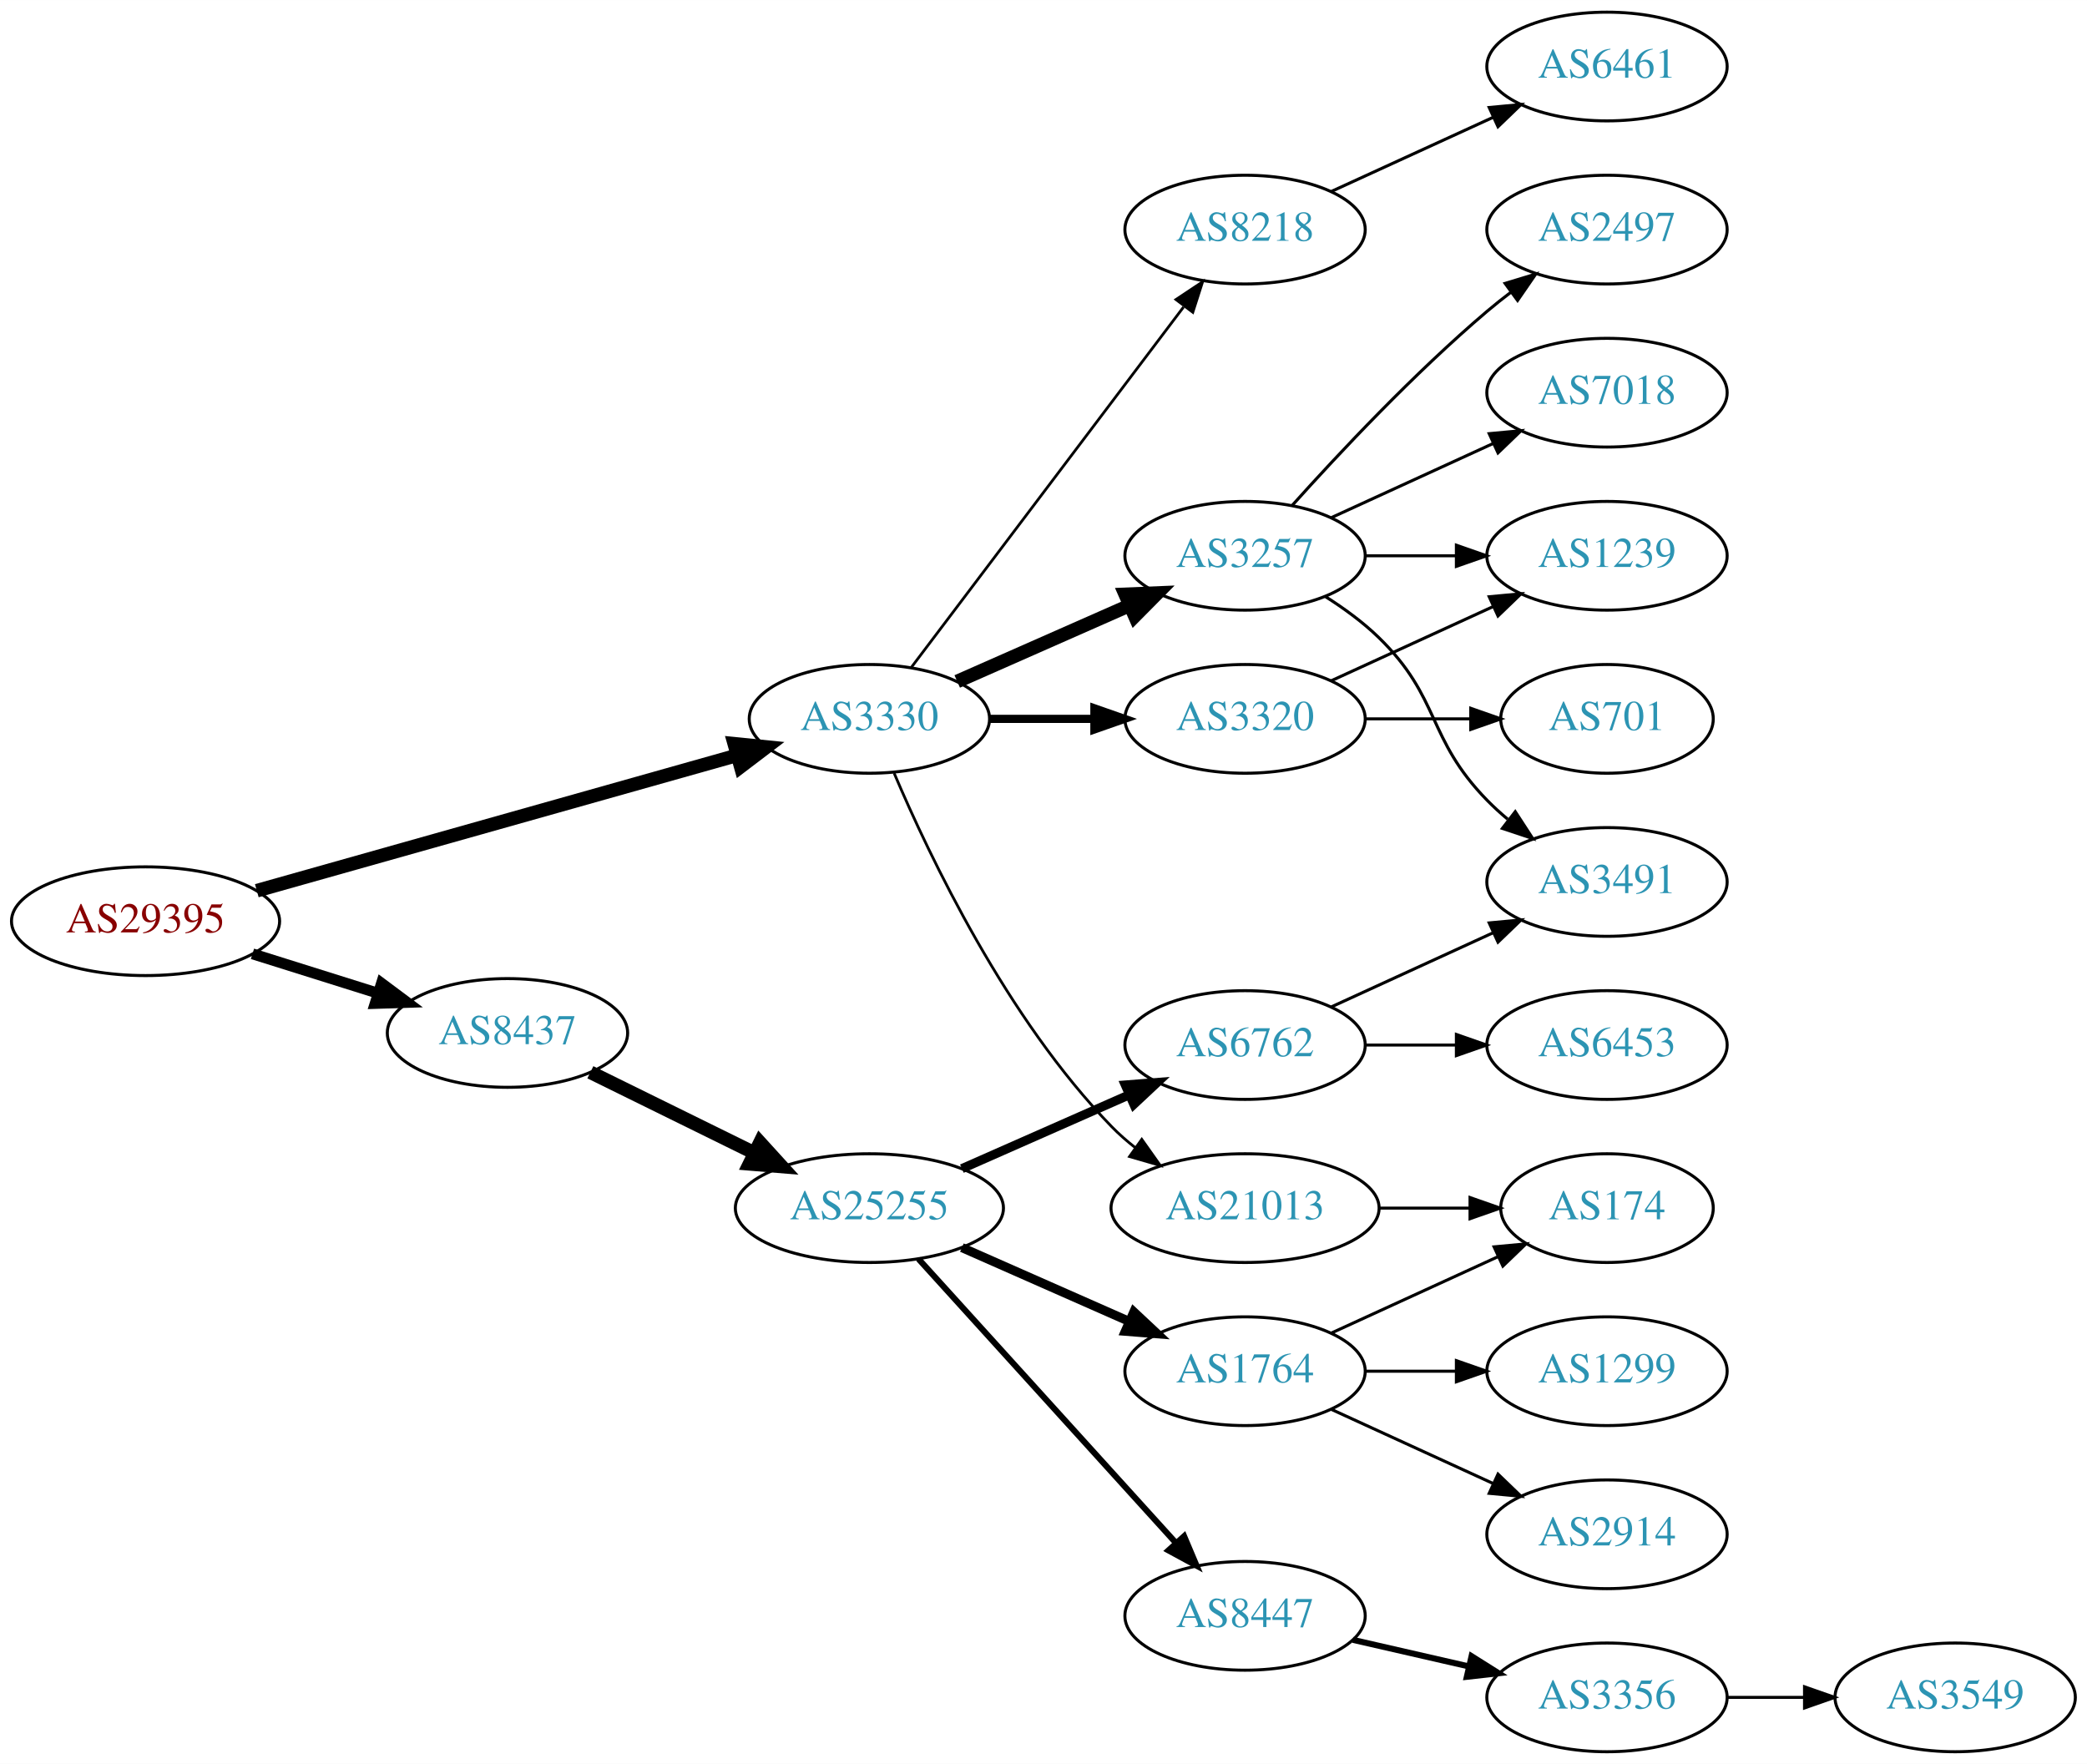
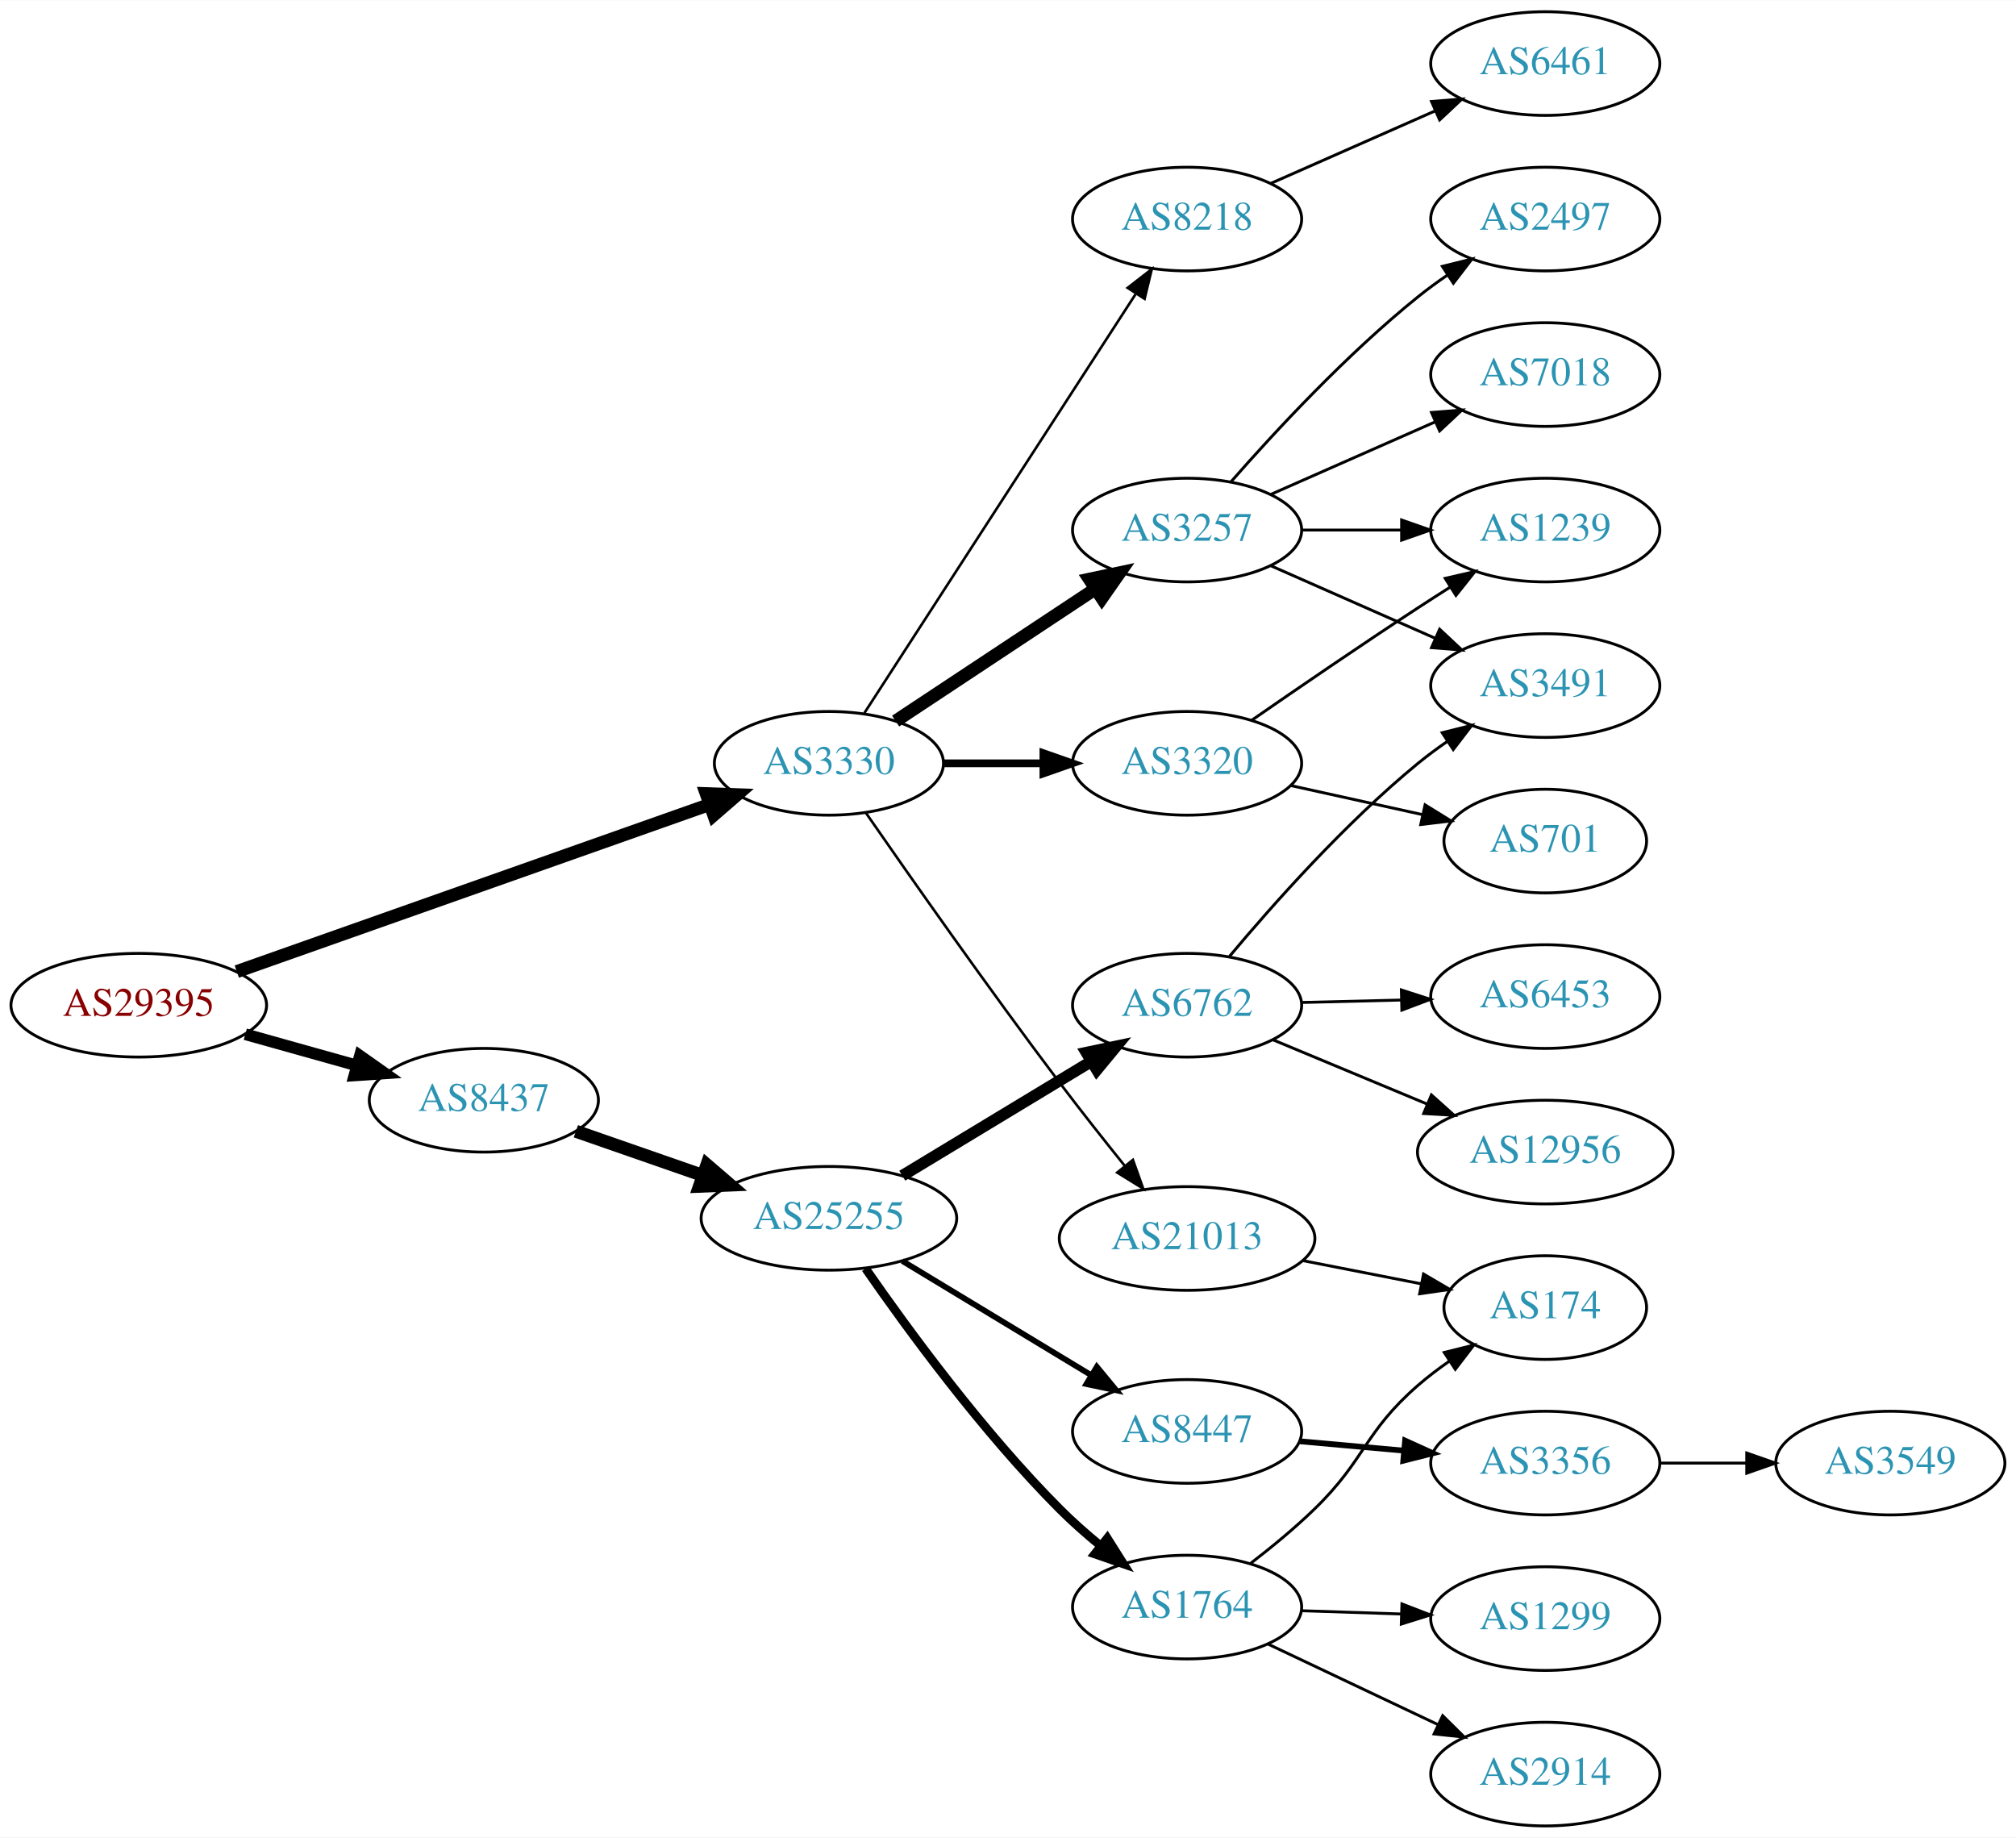
- <svg xmlns="http://www.w3.org/2000/svg" xmlns:xlink="http://www.w3.org/1999/xlink" width="691pt" height="584pt" viewBox="0.00 0.00 691.06 584.00">
-   <g id="graph0" class="graph" transform="scale(1 1) rotate(0) translate(4 580)">
-     <polygon fill="white" stroke="none" points="-4,4 -4,-580 687.055,-580 687.055,4 -4,4" />
+ <svg xmlns="http://www.w3.org/2000/svg" xmlns:xlink="http://www.w3.org/1999/xlink" width="700pt" height="638pt" viewBox="0.00 0.00 700.15 638.00">
+   <g id="graph0" class="graph" transform="scale(1 1) rotate(0) translate(4 634)">
+     <polygon fill="white" stroke="none" points="-4,4 -4,-634 696.155,-634 696.155,4 -4,4" />
    <g id="node1" class="node">
      <g id="a_node1">
        <a xlink:href="/asn/29395" xlink:title="AS29395 ~ Webquake eBusiness Consulting GmbH [AT]">
-           <ellipse fill="#ffffff" stroke="black" cx="44.196" cy="-275" rx="44.393" ry="18" />
-           <text text-anchor="middle" x="44.196" y="-271.3" font-family="Times,serif" font-size="14.00" fill="#880000">AS29395</text>
+           <ellipse fill="#ffffff" stroke="black" cx="44.196" cy="-285" rx="44.393" ry="18" />
+           <text text-anchor="middle" x="44.196" y="-281.3" font-family="Times,serif" font-size="14.00" fill="#880000">AS29395</text>
        </a>
      </g>
    </g>
    <g id="node2" class="node">
      <g id="a_node2">
        <a xlink:href="/asn/3330" xlink:title="AS3330 ~ Vienna, Austria [AT]">
-           <ellipse fill="#ffffff" stroke="black" cx="283.881" cy="-342" rx="39.794" ry="18" />
-           <text text-anchor="middle" x="283.881" y="-338.3" font-family="Times,serif" font-size="14.00" fill="#2c94b3">AS3330</text>
+           <ellipse fill="#ffffff" stroke="black" cx="283.881" cy="-369" rx="39.794" ry="18" />
+           <text text-anchor="middle" x="283.881" y="-365.3" font-family="Times,serif" font-size="14.00" fill="#2c94b3">AS3330</text>
        </a>
      </g>
    </g>
    <g id="edge1" class="edge">
-       <path fill="none" stroke="black" stroke-width="4.5" d="M81.037,-285.103C123.598,-297.1 194.525,-317.094 239.969,-329.904" />
-       <polygon fill="black" stroke="black" stroke-width="4.5" points="239.126,-333.757 249.819,-332.68 241.262,-326.177 239.126,-333.757" />
+       <path fill="none" stroke="black" stroke-width="4.5" d="M78.245,-296.68C121.146,-311.841 195.984,-338.29 242.29,-354.655" />
+       <polygon fill="black" stroke="black" stroke-width="4.5" points="241.258,-358.466 251.998,-358.086 243.882,-351.041 241.258,-358.466" />
    </g>
    <g id="node3" class="node">
      <g id="a_node3">
        <a xlink:href="/asn/8437" xlink:title="AS8437 ~ Hutchison Drei Austria GmbH [AT]">
-           <ellipse fill="#ffffff" stroke="black" cx="164.039" cy="-238" rx="39.794" ry="18" />
-           <text text-anchor="middle" x="164.039" y="-234.3" font-family="Times,serif" font-size="14.00" fill="#2c94b3">AS8437</text>
+           <ellipse fill="#ffffff" stroke="black" cx="164.039" cy="-252" rx="39.794" ry="18" />
+           <text text-anchor="middle" x="164.039" y="-248.3" font-family="Times,serif" font-size="14.00" fill="#2c94b3">AS8437</text>
        </a>
      </g>
    </g>
    <g id="edge2" class="edge">
-       <path fill="none" stroke="black" stroke-width="3.6" d="M79.598,-264.199C92.609,-260.114 107.56,-255.419 121.181,-251.142" />
-       <polygon fill="black" stroke="black" stroke-width="3.6" points="122.325,-254.452 130.817,-248.117 120.228,-247.773 122.325,-254.452" />
+       <path fill="none" stroke="black" stroke-width="4.05" d="M81.193,-274.92C93.37,-271.51 107.095,-267.666 119.776,-264.115" />
+       <polygon fill="black" stroke="black" stroke-width="4.05" points="120.999,-267.453 129.673,-261.343 119.088,-260.628 120.999,-267.453" />
    </g>
    <g id="node4" class="node">
      <g id="a_node4">
-         <a xlink:href="/asn/3257" xlink:title="AS3257 ~ GTT [DE]">
-           <ellipse fill="#ffffff" stroke="black" cx="408.273" cy="-396" rx="39.794" ry="18" />
-           <text text-anchor="middle" x="408.273" y="-392.3" font-family="Times,serif" font-size="14.00" fill="#2c94b3">AS3257</text>
+         <a xlink:href="/asn/21013" xlink:title="AS21013 ~ Wels, AT [AT]">
+           <ellipse fill="#ffffff" stroke="black" cx="408.273" cy="-204" rx="44.393" ry="18" />
+           <text text-anchor="middle" x="408.273" y="-200.3" font-family="Times,serif" font-size="14.00" fill="#2c94b3">AS21013</text>
        </a>
      </g>
    </g>
    <g id="edge3" class="edge">
-       <path fill="none" stroke="black" stroke-width="4.5" d="M312.96,-354.389C329.908,-361.866 351.706,-371.483 370.075,-379.588" />
-       <polygon fill="black" stroke="black" stroke-width="4.5" points="368.586,-383.235 379.325,-383.669 371.765,-376.03 368.586,-383.235" />
+       <path fill="none" stroke="black" stroke-width="0.9" d="M296.671,-351.865C311.898,-329.877 339.384,-290.672 364.077,-258 371.282,-248.467 379.414,-238.184 386.663,-229.176" />
+       <polygon fill="black" stroke="black" stroke-width="0.9" points="389.451,-231.294 393.02,-221.319 384.009,-226.891 389.451,-231.294" />
    </g>
    <g id="node5" class="node">
      <g id="a_node5">
-         <a xlink:href="/asn/3320" xlink:title="AS3320 ~ DTAG [DE]">
-           <ellipse fill="#ffffff" stroke="black" cx="408.273" cy="-342" rx="39.794" ry="18" />
-           <text text-anchor="middle" x="408.273" y="-338.3" font-family="Times,serif" font-size="14.00" fill="#2c94b3">AS3320</text>
+         <a xlink:href="/asn/8218" xlink:title="AS8218 ~ legacy Neotelecoms [FR]">
+           <ellipse fill="#ffffff" stroke="black" cx="408.273" cy="-558" rx="39.794" ry="18" />
+           <text text-anchor="middle" x="408.273" y="-554.3" font-family="Times,serif" font-size="14.00" fill="#2c94b3">AS8218</text>
        </a>
      </g>
    </g>
    <g id="edge4" class="edge">
-       <path fill="none" stroke="black" stroke-width="2.7" d="M323.607,-342C334.545,-342 346.596,-342 358.062,-342" />
-       <polygon fill="black" stroke="black" stroke-width="2.7" points="358.38,-345.5 368.38,-342 358.38,-338.5 358.38,-345.5" />
+       <path fill="none" stroke="black" stroke-width="0.9" d="M296.176,-386.442C317.762,-419.775 364.978,-492.686 390.349,-531.866" />
+       <polygon fill="black" stroke="black" stroke-width="0.9" points="387.632,-534.109 396.006,-540.6 393.508,-530.304 387.632,-534.109" />
    </g>
    <g id="node6" class="node">
      <g id="a_node6">
-         <a xlink:href="/asn/21013" xlink:title="AS21013 ~ Wels, AT [AT]">
-           <ellipse fill="#ffffff" stroke="black" cx="408.273" cy="-180" rx="44.393" ry="18" />
-           <text text-anchor="middle" x="408.273" y="-176.3" font-family="Times,serif" font-size="14.00" fill="#2c94b3">AS21013</text>
+         <a xlink:href="/asn/3257" xlink:title="AS3257 ~ GTT [DE]">
+           <ellipse fill="#ffffff" stroke="black" cx="408.273" cy="-450" rx="39.794" ry="18" />
+           <text text-anchor="middle" x="408.273" y="-446.3" font-family="Times,serif" font-size="14.00" fill="#2c94b3">AS3257</text>
        </a>
      </g>
    </g>
    <g id="edge5" class="edge">
-       <path fill="none" stroke="black" stroke-width="0.9" d="M292.072,-324.025C303.839,-296.318 329.413,-242.652 364.077,-207 366.493,-204.515 369.182,-202.158 372.003,-199.949" />
-       <polygon fill="black" stroke="black" stroke-width="0.9" points="374.067,-202.775 380.187,-194.127 370.01,-197.071 374.067,-202.775" />
+       <path fill="none" stroke="black" stroke-width="4.5" d="M307.045,-383.668C326.42,-396.491 354.753,-415.241 376.355,-429.538" />
+       <polygon fill="black" stroke="black" stroke-width="4.5" points="374.348,-432.932 384.86,-435.167 378.694,-426.364 374.348,-432.932" />
    </g>
    <g id="node7" class="node">
      <g id="a_node7">
-         <a xlink:href="/asn/8218" xlink:title="AS8218 ~ legacy Neotelecoms [FR]">
-           <ellipse fill="#ffffff" stroke="black" cx="408.273" cy="-504" rx="39.794" ry="18" />
-           <text text-anchor="middle" x="408.273" y="-500.3" font-family="Times,serif" font-size="14.00" fill="#2c94b3">AS8218</text>
+         <a xlink:href="/asn/3320" xlink:title="AS3320 ~ DTAG [DE]">
+           <ellipse fill="#ffffff" stroke="black" cx="408.273" cy="-369" rx="39.794" ry="18" />
+           <text text-anchor="middle" x="408.273" y="-365.3" font-family="Times,serif" font-size="14.00" fill="#2c94b3">AS3320</text>
        </a>
      </g>
    </g>
    <g id="edge6" class="edge">
-       <path fill="none" stroke="black" stroke-width="0.9" d="M297.748,-359.031C319.27,-387.517 362.687,-444.985 387.912,-478.374" />
-       <polygon fill="black" stroke="black" stroke-width="0.9" points="385.39,-480.841 394.211,-486.71 390.975,-476.621 385.39,-480.841" />
+       <path fill="none" stroke="black" stroke-width="2.7" d="M323.607,-369C334.545,-369 346.596,-369 358.062,-369" />
+       <polygon fill="black" stroke="black" stroke-width="2.7" points="358.38,-372.5 368.38,-369 358.38,-365.5 358.38,-372.5" />
    </g>
    <g id="node15" class="node">
      <g id="a_node15">
        <a xlink:href="/asn/25255" xlink:title="AS25255 ~ ==&gt; TELE2 AUSTRIA &lt;== [AT]">
-           <ellipse fill="#ffffff" stroke="black" cx="283.881" cy="-180" rx="44.393" ry="18" />
-           <text text-anchor="middle" x="283.881" y="-176.3" font-family="Times,serif" font-size="14.00" fill="#2c94b3">AS25255</text>
+           <ellipse fill="#ffffff" stroke="black" cx="283.881" cy="-211" rx="44.393" ry="18" />
+           <text text-anchor="middle" x="283.881" y="-207.3" font-family="Times,serif" font-size="14.00" fill="#2c94b3">AS25255</text>
        </a>
      </g>
    </g>
    <g id="edge15" class="edge">
-       <path fill="none" stroke="black" stroke-width="4.5" d="M191.485,-224.984C207.402,-217.149 227.917,-207.052 245.477,-198.41" />
-       <polygon fill="black" stroke="black" stroke-width="4.5" points="247.647,-201.73 254.881,-193.781 244.17,-194.665 247.647,-201.73" />
+       <path fill="none" stroke="black" stroke-width="4.5" d="M196,-241.228C209.409,-236.563 225.332,-231.023 239.861,-225.968" />
+       <polygon fill="black" stroke="black" stroke-width="4.5" points="241.498,-229.567 249.649,-222.562 238.91,-222.13 241.498,-229.567" />
    </g>
    <g id="node8" class="node">
      <g id="a_node8">
-         <a xlink:href="/asn/7018" xlink:title="AS7018 ~ AT&amp;T Services, Inc. [US]">
-           <ellipse fill="#ffffff" stroke="black" cx="528.116" cy="-450" rx="39.794" ry="18" />
-           <text text-anchor="middle" x="528.116" y="-446.3" font-family="Times,serif" font-size="14.00" fill="#2c94b3">AS7018</text>
+         <a xlink:href="/asn/174" xlink:title="AS174 ~ Cogent Communications [US]">
+           <ellipse fill="#ffffff" stroke="black" cx="532.666" cy="-180" rx="35.194" ry="18" />
+           <text text-anchor="middle" x="532.666" y="-176.3" font-family="Times,serif" font-size="14.00" fill="#2c94b3">AS174</text>
        </a>
      </g>
    </g>
    <g id="edge7" class="edge">
-       <path fill="none" stroke="black" d="M436.902,-408.661C452.859,-415.973 473.13,-425.261 490.412,-433.181" />
-       <polygon fill="black" stroke="black" points="489.111,-436.435 499.66,-437.419 492.027,-430.071 489.111,-436.435" />
+       <path fill="none" stroke="black" d="M448.336,-196.34C461.492,-193.76 476.226,-190.871 489.604,-188.248" />
+       <polygon fill="black" stroke="black" points="490.381,-191.662 499.521,-186.303 489.034,-184.793 490.381,-191.662" />
    </g>
    <g id="node9" class="node">
      <g id="a_node9">
-         <a xlink:href="/asn/2497" xlink:title="AS2497 ~ Internet Initiative Japan Inc. [JP]">
-           <ellipse fill="#ffffff" stroke="black" cx="528.116" cy="-504" rx="39.794" ry="18" />
-           <text text-anchor="middle" x="528.116" y="-500.3" font-family="Times,serif" font-size="14.00" fill="#2c94b3">AS2497</text>
+         <a xlink:href="/asn/6461" xlink:title="AS6461 ~ Zayo Bandwidth [US]">
+           <ellipse fill="#ffffff" stroke="black" cx="532.666" cy="-612" rx="39.794" ry="18" />
+           <text text-anchor="middle" x="532.666" y="-608.3" font-family="Times,serif" font-size="14.00" fill="#2c94b3">AS6461</text>
        </a>
      </g>
    </g>
    <g id="edge8" class="edge">
-       <path fill="none" stroke="black" d="M423.919,-412.725C439.22,-429.765 464.317,-456.523 488.469,-477 490.967,-479.117 493.627,-481.232 496.338,-483.293" />
-       <polygon fill="black" stroke="black" points="494.375,-486.194 504.515,-489.266 498.505,-480.541 494.375,-486.194" />
+       <path fill="none" stroke="black" d="M437.353,-570.389C454.3,-577.866 476.098,-587.483 494.467,-595.588" />
+       <polygon fill="black" stroke="black" points="493.155,-598.834 503.717,-599.669 495.981,-592.43 493.155,-598.834" />
    </g>
    <g id="node10" class="node">
      <g id="a_node10">
-         <a xlink:href="/asn/1239" xlink:title="AS1239 ~ Sprint [US]">
-           <ellipse fill="#ffffff" stroke="black" cx="528.116" cy="-396" rx="39.794" ry="18" />
-           <text text-anchor="middle" x="528.116" y="-392.3" font-family="Times,serif" font-size="14.00" fill="#2c94b3">AS1239</text>
+         <a xlink:href="/asn/3491" xlink:title="AS3491 ~ PCCW Global, Inc. [US]">
+           <ellipse fill="#ffffff" stroke="black" cx="532.666" cy="-396" rx="39.794" ry="18" />
+           <text text-anchor="middle" x="532.666" y="-392.3" font-family="Times,serif" font-size="14.00" fill="#2c94b3">AS3491</text>
        </a>
      </g>
    </g>
    <g id="edge9" class="edge">
-       <path fill="none" stroke="black" d="M448.186,-396C457.739,-396 468.089,-396 478.052,-396" />
-       <polygon fill="black" stroke="black" points="478.244,-399.5 488.244,-396 478.244,-392.5 478.244,-399.5" />
+       <path fill="none" stroke="black" d="M437.353,-437.611C454.3,-430.134 476.098,-420.517 494.467,-412.412" />
+       <polygon fill="black" stroke="black" points="495.981,-415.57 503.717,-408.331 493.155,-409.166 495.981,-415.57" />
    </g>
    <g id="node11" class="node">
      <g id="a_node11">
-         <a xlink:href="/asn/3491" xlink:title="AS3491 ~ PCCW Global, Inc. [US]">
-           <ellipse fill="#ffffff" stroke="black" cx="528.116" cy="-288" rx="39.794" ry="18" />
-           <text text-anchor="middle" x="528.116" y="-284.3" font-family="Times,serif" font-size="14.00" fill="#2c94b3">AS3491</text>
+         <a xlink:href="/asn/1239" xlink:title="AS1239 ~ Sprint [US]">
+           <ellipse fill="#ffffff" stroke="black" cx="532.666" cy="-450" rx="39.794" ry="18" />
+           <text text-anchor="middle" x="532.666" y="-446.3" font-family="Times,serif" font-size="14.00" fill="#2c94b3">AS1239</text>
        </a>
      </g>
    </g>
    <g id="edge10" class="edge">
-       <path fill="none" stroke="black" d="M434.802,-382.538C440.965,-378.638 447.267,-374.052 452.469,-369 473.163,-348.906 468.297,-335.617 488.469,-315 490.562,-312.861 492.846,-310.782 495.222,-308.79" />
-       <polygon fill="black" stroke="black" points="497.741,-311.268 503.522,-302.389 493.466,-305.725 497.741,-311.268" />
-     </g>
-     <g id="edge12" class="edge">
-       <path fill="none" stroke="black" d="M436.902,-354.661C452.859,-361.973 473.13,-371.261 490.412,-379.181" />
-       <polygon fill="black" stroke="black" points="489.111,-382.435 499.66,-383.419 492.027,-376.071 489.111,-382.435" />
+       <path fill="none" stroke="black" d="M447.999,-450C458.937,-450 470.988,-450 482.454,-450" />
+       <polygon fill="black" stroke="black" points="482.772,-453.5 492.772,-450 482.772,-446.5 482.772,-453.5" />
    </g>
    <g id="node12" class="node">
      <g id="a_node12">
-         <a xlink:href="/asn/701" xlink:title="AS701 ~ UUNET [US]">
-           <ellipse fill="#ffffff" stroke="black" cx="528.116" cy="-342" rx="35.194" ry="18" />
-           <text text-anchor="middle" x="528.116" y="-338.3" font-family="Times,serif" font-size="14.00" fill="#2c94b3">AS701</text>
+         <a xlink:href="/asn/2497" xlink:title="AS2497 ~ Internet Initiative Japan Inc. [JP]">
+           <ellipse fill="#ffffff" stroke="black" cx="532.666" cy="-558" rx="39.794" ry="18" />
+           <text text-anchor="middle" x="532.666" y="-554.3" font-family="Times,serif" font-size="14.00" fill="#2c94b3">AS2497</text>
        </a>
      </g>
    </g>
    <g id="edge11" class="edge">
-       <path fill="none" stroke="black" d="M448.186,-342C459.273,-342 471.432,-342 482.815,-342" />
-       <polygon fill="black" stroke="black" points="482.996,-345.5 492.996,-342 482.996,-338.5 482.996,-345.5" />
+       <path fill="none" stroke="black" d="M423.425,-466.663C438.527,-483.894 463.648,-511.024 488.469,-531 491.725,-533.62 495.25,-536.192 498.835,-538.646" />
+       <polygon fill="black" stroke="black" points="496.922,-541.577 507.207,-544.121 500.753,-535.719 496.922,-541.577" />
    </g>
    <g id="node13" class="node">
      <g id="a_node13">
-         <a xlink:href="/asn/174" xlink:title="AS174 ~ Cogent Communications [US]">
-           <ellipse fill="#ffffff" stroke="black" cx="528.116" cy="-180" rx="35.194" ry="18" />
-           <text text-anchor="middle" x="528.116" y="-176.3" font-family="Times,serif" font-size="14.00" fill="#2c94b3">AS174</text>
-         </a>
-       </g>
+         <a xlink:href="/asn/7018" xlink:title="AS7018 ~ AT&amp;T Services, Inc. [US]">
+           <ellipse fill="#ffffff" stroke="black" cx="532.666" cy="-504" rx="39.794" ry="18" />
+           <text text-anchor="middle" x="532.666" y="-500.3" font-family="Times,serif" font-size="14.00" fill="#2c94b3">AS7018</text>
+         </a>
+       </g>
+     </g>
+     <g id="edge12" class="edge">
+       <path fill="none" stroke="black" d="M437.353,-462.389C454.3,-469.866 476.098,-479.483 494.467,-487.588" />
+       <polygon fill="black" stroke="black" points="493.155,-490.834 503.717,-491.669 495.981,-484.43 493.155,-490.834" />
    </g>
    <g id="edge13" class="edge">
-       <path fill="none" stroke="black" d="M452.484,-180C462.332,-180 472.812,-180 482.709,-180" />
-       <polygon fill="black" stroke="black" points="482.761,-183.5 492.761,-180 482.761,-176.5 482.761,-183.5" />
+       <path fill="none" stroke="black" d="M430.63,-383.901C446.481,-394.877 468.684,-410.079 488.469,-423 492.051,-425.339 495.822,-427.759 499.582,-430.144" />
+       <polygon fill="black" stroke="black" points="497.916,-433.231 508.243,-435.596 501.644,-427.307 497.916,-433.231" />
    </g>
    <g id="node14" class="node">
      <g id="a_node14">
-         <a xlink:href="/asn/6461" xlink:title="AS6461 ~ Zayo Bandwidth [US]">
-           <ellipse fill="#ffffff" stroke="black" cx="528.116" cy="-558" rx="39.794" ry="18" />
-           <text text-anchor="middle" x="528.116" y="-554.3" font-family="Times,serif" font-size="14.00" fill="#2c94b3">AS6461</text>
+         <a xlink:href="/asn/701" xlink:title="AS701 ~ UUNET [US]">
+           <ellipse fill="#ffffff" stroke="black" cx="532.666" cy="-342" rx="35.194" ry="18" />
+           <text text-anchor="middle" x="532.666" y="-338.3" font-family="Times,serif" font-size="14.00" fill="#2c94b3">AS701</text>
        </a>
      </g>
    </g>
    <g id="edge14" class="edge">
-       <path fill="none" stroke="black" d="M436.902,-516.661C452.859,-523.973 473.13,-533.261 490.412,-541.181" />
-       <polygon fill="black" stroke="black" points="489.111,-544.435 499.66,-545.419 492.027,-538.071 489.111,-544.435" />
+       <path fill="none" stroke="black" d="M444.346,-361.263C458.58,-358.123 475.134,-354.471 489.979,-351.196" />
+       <polygon fill="black" stroke="black" points="490.921,-354.572 499.933,-349 489.413,-347.737 490.921,-354.572" />
    </g>
    <g id="node16" class="node">
      <g id="a_node16">
        <a xlink:href="/asn/1764" xlink:title="AS1764 ~ NEXTLAYER-AS [AT]">
-           <ellipse fill="#ffffff" stroke="black" cx="408.273" cy="-126" rx="39.794" ry="18" />
-           <text text-anchor="middle" x="408.273" y="-122.3" font-family="Times,serif" font-size="14.00" fill="#2c94b3">AS1764</text>
+           <ellipse fill="#ffffff" stroke="black" cx="408.273" cy="-76" rx="39.794" ry="18" />
+           <text text-anchor="middle" x="408.273" y="-72.3" font-family="Times,serif" font-size="14.00" fill="#2c94b3">AS1764</text>
        </a>
      </g>
    </g>
    <g id="edge16" class="edge">
-       <path fill="none" stroke="black" stroke-width="3" d="M314.509,-166.928C331.103,-159.607 351.963,-150.403 369.696,-142.579" />
-       <polygon fill="black" stroke="black" stroke-width="3" points="371.443,-145.634 379.18,-138.395 368.618,-139.23 371.443,-145.634" />
+       <path fill="none" stroke="black" stroke-width="3" d="M296.629,-193.54C311.174,-172.552 337.317,-136.81 364.077,-110 368.396,-105.673 373.259,-101.382 378.122,-97.381" />
+       <polygon fill="black" stroke="black" stroke-width="3" points="380.552,-99.921 386.212,-90.964 376.203,-94.436 380.552,-99.921" />
    </g>
    <g id="node17" class="node">
      <g id="a_node17">
        <a xlink:href="/asn/6762" xlink:title="AS6762 ~ TELECOM ITALIA SPARKLE S.p.A. [IT]">
-           <ellipse fill="#ffffff" stroke="black" cx="408.273" cy="-234" rx="39.794" ry="18" />
-           <text text-anchor="middle" x="408.273" y="-230.3" font-family="Times,serif" font-size="14.00" fill="#2c94b3">AS6762</text>
+           <ellipse fill="#ffffff" stroke="black" cx="408.273" cy="-285" rx="39.794" ry="18" />
+           <text text-anchor="middle" x="408.273" y="-281.3" font-family="Times,serif" font-size="14.00" fill="#2c94b3">AS6762</text>
        </a>
      </g>
    </g>
    <g id="edge17" class="edge">
-       <path fill="none" stroke="black" stroke-width="3" d="M314.509,-193.072C331.103,-200.393 351.963,-209.597 369.696,-217.421" />
-       <polygon fill="black" stroke="black" stroke-width="3" points="368.618,-220.77 379.18,-221.605 371.443,-214.366 368.618,-220.77" />
+       <path fill="none" stroke="black" stroke-width="4" d="M309.355,-225.797C328.193,-237.187 354.398,-253.031 374.959,-265.462" />
+       <polygon fill="black" stroke="black" stroke-width="4" points="373.305,-268.552 383.674,-270.731 376.927,-262.562 373.305,-268.552" />
    </g>
    <g id="node18" class="node">
      <g id="a_node18">
        <a xlink:href="/asn/8447" xlink:title="AS8447 ~ A1 Telekom Austria AG [AT]">
-           <ellipse fill="#ffffff" stroke="black" cx="408.273" cy="-45" rx="39.794" ry="18" />
-           <text text-anchor="middle" x="408.273" y="-41.3" font-family="Times,serif" font-size="14.00" fill="#2c94b3">AS8447</text>
+           <ellipse fill="#ffffff" stroke="black" cx="408.273" cy="-137" rx="39.794" ry="18" />
+           <text text-anchor="middle" x="408.273" y="-133.3" font-family="Times,serif" font-size="14.00" fill="#2c94b3">AS8447</text>
        </a>
      </g>
    </g>
    <g id="edge18" class="edge">
-       <path fill="none" stroke="black" stroke-width="2" d="M300.135,-163.175C321.598,-139.501 360.829,-96.229 385.397,-69.13" />
-       <polygon fill="black" stroke="black" stroke-width="2" points="388.088,-71.372 392.212,-61.613 382.902,-66.671 388.088,-71.372" />
-     </g>
-     <g id="edge20" class="edge">
-       <path fill="none" stroke="black" d="M436.902,-138.661C453.318,-146.183 474.3,-155.798 491.897,-163.861" />
-       <polygon fill="black" stroke="black" points="490.725,-167.174 501.274,-168.158 493.641,-160.811 490.725,-167.174" />
+       <path fill="none" stroke="black" stroke-width="2" d="M309.355,-196.203C328.193,-184.813 354.398,-168.969 374.959,-156.538" />
+       <polygon fill="black" stroke="black" stroke-width="2" points="376.927,-159.438 383.674,-151.269 373.305,-153.448 376.927,-159.438" />
+     </g>
+     <g id="edge19" class="edge">
+       <path fill="none" stroke="black" d="M430.215,-91.086C437.53,-96.713 445.62,-103.354 452.469,-110 470.358,-127.356 469.669,-136.636 488.469,-153 491.863,-155.954 495.614,-158.8 499.446,-161.465" />
+       <polygon fill="black" stroke="black" points="497.575,-164.423 507.857,-166.979 501.413,-158.569 497.575,-164.423" />
    </g>
    <g id="node19" class="node">
      <g id="a_node19">
-         <a xlink:href="/asn/1299" xlink:title="AS1299 ~ Telia Carrier [EU]">
-           <ellipse fill="#ffffff" stroke="black" cx="528.116" cy="-126" rx="39.794" ry="18" />
-           <text text-anchor="middle" x="528.116" y="-122.3" font-family="Times,serif" font-size="14.00" fill="#2c94b3">AS1299</text>
-         </a>
-       </g>
-     </g>
-     <g id="edge19" class="edge">
-       <path fill="none" stroke="black" d="M448.186,-126C457.739,-126 468.089,-126 478.052,-126" />
-       <polygon fill="black" stroke="black" points="478.244,-129.5 488.244,-126 478.244,-122.5 478.244,-129.5" />
+         <a xlink:href="/asn/2914" xlink:title="AS2914 ~ NTT America, Inc. [US]">
+           <ellipse fill="#ffffff" stroke="black" cx="532.666" cy="-18" rx="39.794" ry="18" />
+           <text text-anchor="middle" x="532.666" y="-14.3" font-family="Times,serif" font-size="14.00" fill="#2c94b3">AS2914</text>
+         </a>
+       </g>
+     </g>
+     <g id="edge20" class="edge">
+       <path fill="none" stroke="black" d="M436.436,-63.128C453.787,-54.906 476.49,-44.147 495.377,-35.197" />
+       <polygon fill="black" stroke="black" points="497.041,-38.281 504.579,-30.836 494.043,-31.956 497.041,-38.281" />
    </g>
    <g id="node20" class="node">
      <g id="a_node20">
-         <a xlink:href="/asn/2914" xlink:title="AS2914 ~ NTT America, Inc. [US]">
-           <ellipse fill="#ffffff" stroke="black" cx="528.116" cy="-72" rx="39.794" ry="18" />
-           <text text-anchor="middle" x="528.116" y="-68.3" font-family="Times,serif" font-size="14.00" fill="#2c94b3">AS2914</text>
+         <a xlink:href="/asn/1299" xlink:title="AS1299 ~ Telia Carrier [EU]">
+           <ellipse fill="#ffffff" stroke="black" cx="532.666" cy="-72" rx="39.794" ry="18" />
+           <text text-anchor="middle" x="532.666" y="-68.3" font-family="Times,serif" font-size="14.00" fill="#2c94b3">AS1299</text>
        </a>
      </g>
    </g>
    <g id="edge21" class="edge">
-       <path fill="none" stroke="black" d="M436.902,-113.339C452.859,-106.027 473.13,-96.739 490.412,-88.819" />
-       <polygon fill="black" stroke="black" points="492.027,-91.929 499.66,-84.581 489.111,-85.565 492.027,-91.929" />
-     </g>
-     <g id="edge23" class="edge">
-       <path fill="none" stroke="black" d="M436.902,-246.661C452.859,-253.973 473.13,-263.261 490.412,-271.181" />
-       <polygon fill="black" stroke="black" points="489.111,-274.435 499.66,-275.419 492.027,-268.071 489.111,-274.435" />
+       <path fill="none" stroke="black" d="M447.999,-74.734C458.937,-74.377 470.988,-73.983 482.454,-73.608" />
+       <polygon fill="black" stroke="black" points="482.891,-77.096 492.772,-73.271 482.663,-70.1 482.891,-77.096" />
+     </g>
+     <g id="edge24" class="edge">
+       <path fill="none" stroke="black" d="M423.032,-302.002C438.006,-319.896 463.205,-348.287 488.469,-369 491.701,-371.649 495.211,-374.24 498.787,-376.705" />
+       <polygon fill="black" stroke="black" points="496.869,-379.632 507.15,-382.192 500.709,-373.779 496.869,-379.632" />
    </g>
    <g id="node21" class="node">
      <g id="a_node21">
-         <a xlink:href="/asn/6453" xlink:title="AS6453 ~ TATA COMMUNICATIONS (AMERICA) INC [US]">
-           <ellipse fill="#ffffff" stroke="black" cx="528.116" cy="-234" rx="39.794" ry="18" />
-           <text text-anchor="middle" x="528.116" y="-230.3" font-family="Times,serif" font-size="14.00" fill="#2c94b3">AS6453</text>
+         <a xlink:href="/asn/12956" xlink:title="AS12956 ~ TELXIUS [ES]">
+           <ellipse fill="#ffffff" stroke="black" cx="532.666" cy="-234" rx="44.393" ry="18" />
+           <text text-anchor="middle" x="532.666" y="-230.3" font-family="Times,serif" font-size="14.00" fill="#2c94b3">AS12956</text>
        </a>
      </g>
    </g>
    <g id="edge22" class="edge">
-       <path fill="none" stroke="black" d="M448.186,-234C457.739,-234 468.089,-234 478.052,-234" />
-       <polygon fill="black" stroke="black" points="478.244,-237.5 488.244,-234 478.244,-230.5 478.244,-237.5" />
+       <path fill="none" stroke="black" d="M437.969,-273.043C453.946,-266.385 474.086,-257.993 491.596,-250.697" />
+       <polygon fill="black" stroke="black" points="493.126,-253.851 501.01,-246.774 490.433,-247.39 493.126,-253.851" />
    </g>
    <g id="node22" class="node">
      <g id="a_node22">
-         <a xlink:href="/asn/3356" xlink:title="AS3356 ~ Level 3 Parent, LLC [US]">
-           <ellipse fill="#ffffff" stroke="black" cx="528.116" cy="-18" rx="39.794" ry="18" />
-           <text text-anchor="middle" x="528.116" y="-14.3" font-family="Times,serif" font-size="14.00" fill="#2c94b3">AS3356</text>
-         </a>
-       </g>
-     </g>
-     <g id="edge24" class="edge">
-       <path fill="none" stroke="black" stroke-width="2" d="M443.993,-37.045C455.993,-34.296 469.613,-31.175 482.306,-28.267" />
-       <polygon fill="black" stroke="black" stroke-width="2" points="483.272,-31.636 492.238,-25.991 481.708,-24.813 483.272,-31.636" />
+         <a xlink:href="/asn/6453" xlink:title="AS6453 ~ TATA COMMUNICATIONS (AMERICA) INC [US]">
+           <ellipse fill="#ffffff" stroke="black" cx="532.666" cy="-288" rx="39.794" ry="18" />
+           <text text-anchor="middle" x="532.666" y="-284.3" font-family="Times,serif" font-size="14.00" fill="#2c94b3">AS6453</text>
+         </a>
+       </g>
+     </g>
+     <g id="edge23" class="edge">
+       <path fill="none" stroke="black" d="M447.999,-285.949C458.937,-286.217 470.988,-286.513 482.454,-286.794" />
+       <polygon fill="black" stroke="black" points="482.689,-290.3 492.772,-287.047 482.861,-283.303 482.689,-290.3" />
    </g>
    <g id="node23" class="node">
      <g id="a_node23">
+         <a xlink:href="/asn/3356" xlink:title="AS3356 ~ Level 3 Parent, LLC [US]">
+           <ellipse fill="#ffffff" stroke="black" cx="532.666" cy="-126" rx="39.794" ry="18" />
+           <text text-anchor="middle" x="532.666" y="-122.3" font-family="Times,serif" font-size="14.00" fill="#2c94b3">AS3356</text>
+         </a>
+       </g>
+     </g>
+     <g id="edge25" class="edge">
+       <path fill="none" stroke="black" stroke-width="2" d="M447.328,-133.58C458.726,-132.555 471.379,-131.418 483.345,-130.343" />
+       <polygon fill="black" stroke="black" stroke-width="2" points="483.988,-133.799 493.634,-129.418 483.361,-126.827 483.988,-133.799" />
+     </g>
+     <g id="node24" class="node">
+       <g id="a_node24">
        <a xlink:href="/asn/3549" xlink:title="AS3549 ~ Level 3 Parent, LLC [US]">
-           <ellipse fill="#ffffff" stroke="black" cx="643.409" cy="-18" rx="39.794" ry="18" />
-           <text text-anchor="middle" x="643.409" y="-14.3" font-family="Times,serif" font-size="14.00" fill="#2c94b3">AS3549</text>
-         </a>
-       </g>
-     </g>
-     <g id="edge25" class="edge">
-       <path fill="none" stroke="black" d="M567.788,-18C575.991,-18 584.755,-18 593.287,-18" />
-       <polygon fill="black" stroke="black" points="593.526,-21.5 603.526,-18 593.526,-14.5 593.526,-21.5" />
+           <ellipse fill="#ffffff" stroke="black" cx="652.508" cy="-126" rx="39.794" ry="18" />
+           <text text-anchor="middle" x="652.508" y="-122.3" font-family="Times,serif" font-size="14.00" fill="#2c94b3">AS3549</text>
+         </a>
+       </g>
+     </g>
+     <g id="edge26" class="edge">
+       <path fill="none" stroke="black" d="M572.578,-126C582.131,-126 592.481,-126 602.444,-126" />
+       <polygon fill="black" stroke="black" points="602.636,-129.5 612.636,-126 602.636,-122.5 602.636,-129.5" />
    </g>
  </g>
</svg>
